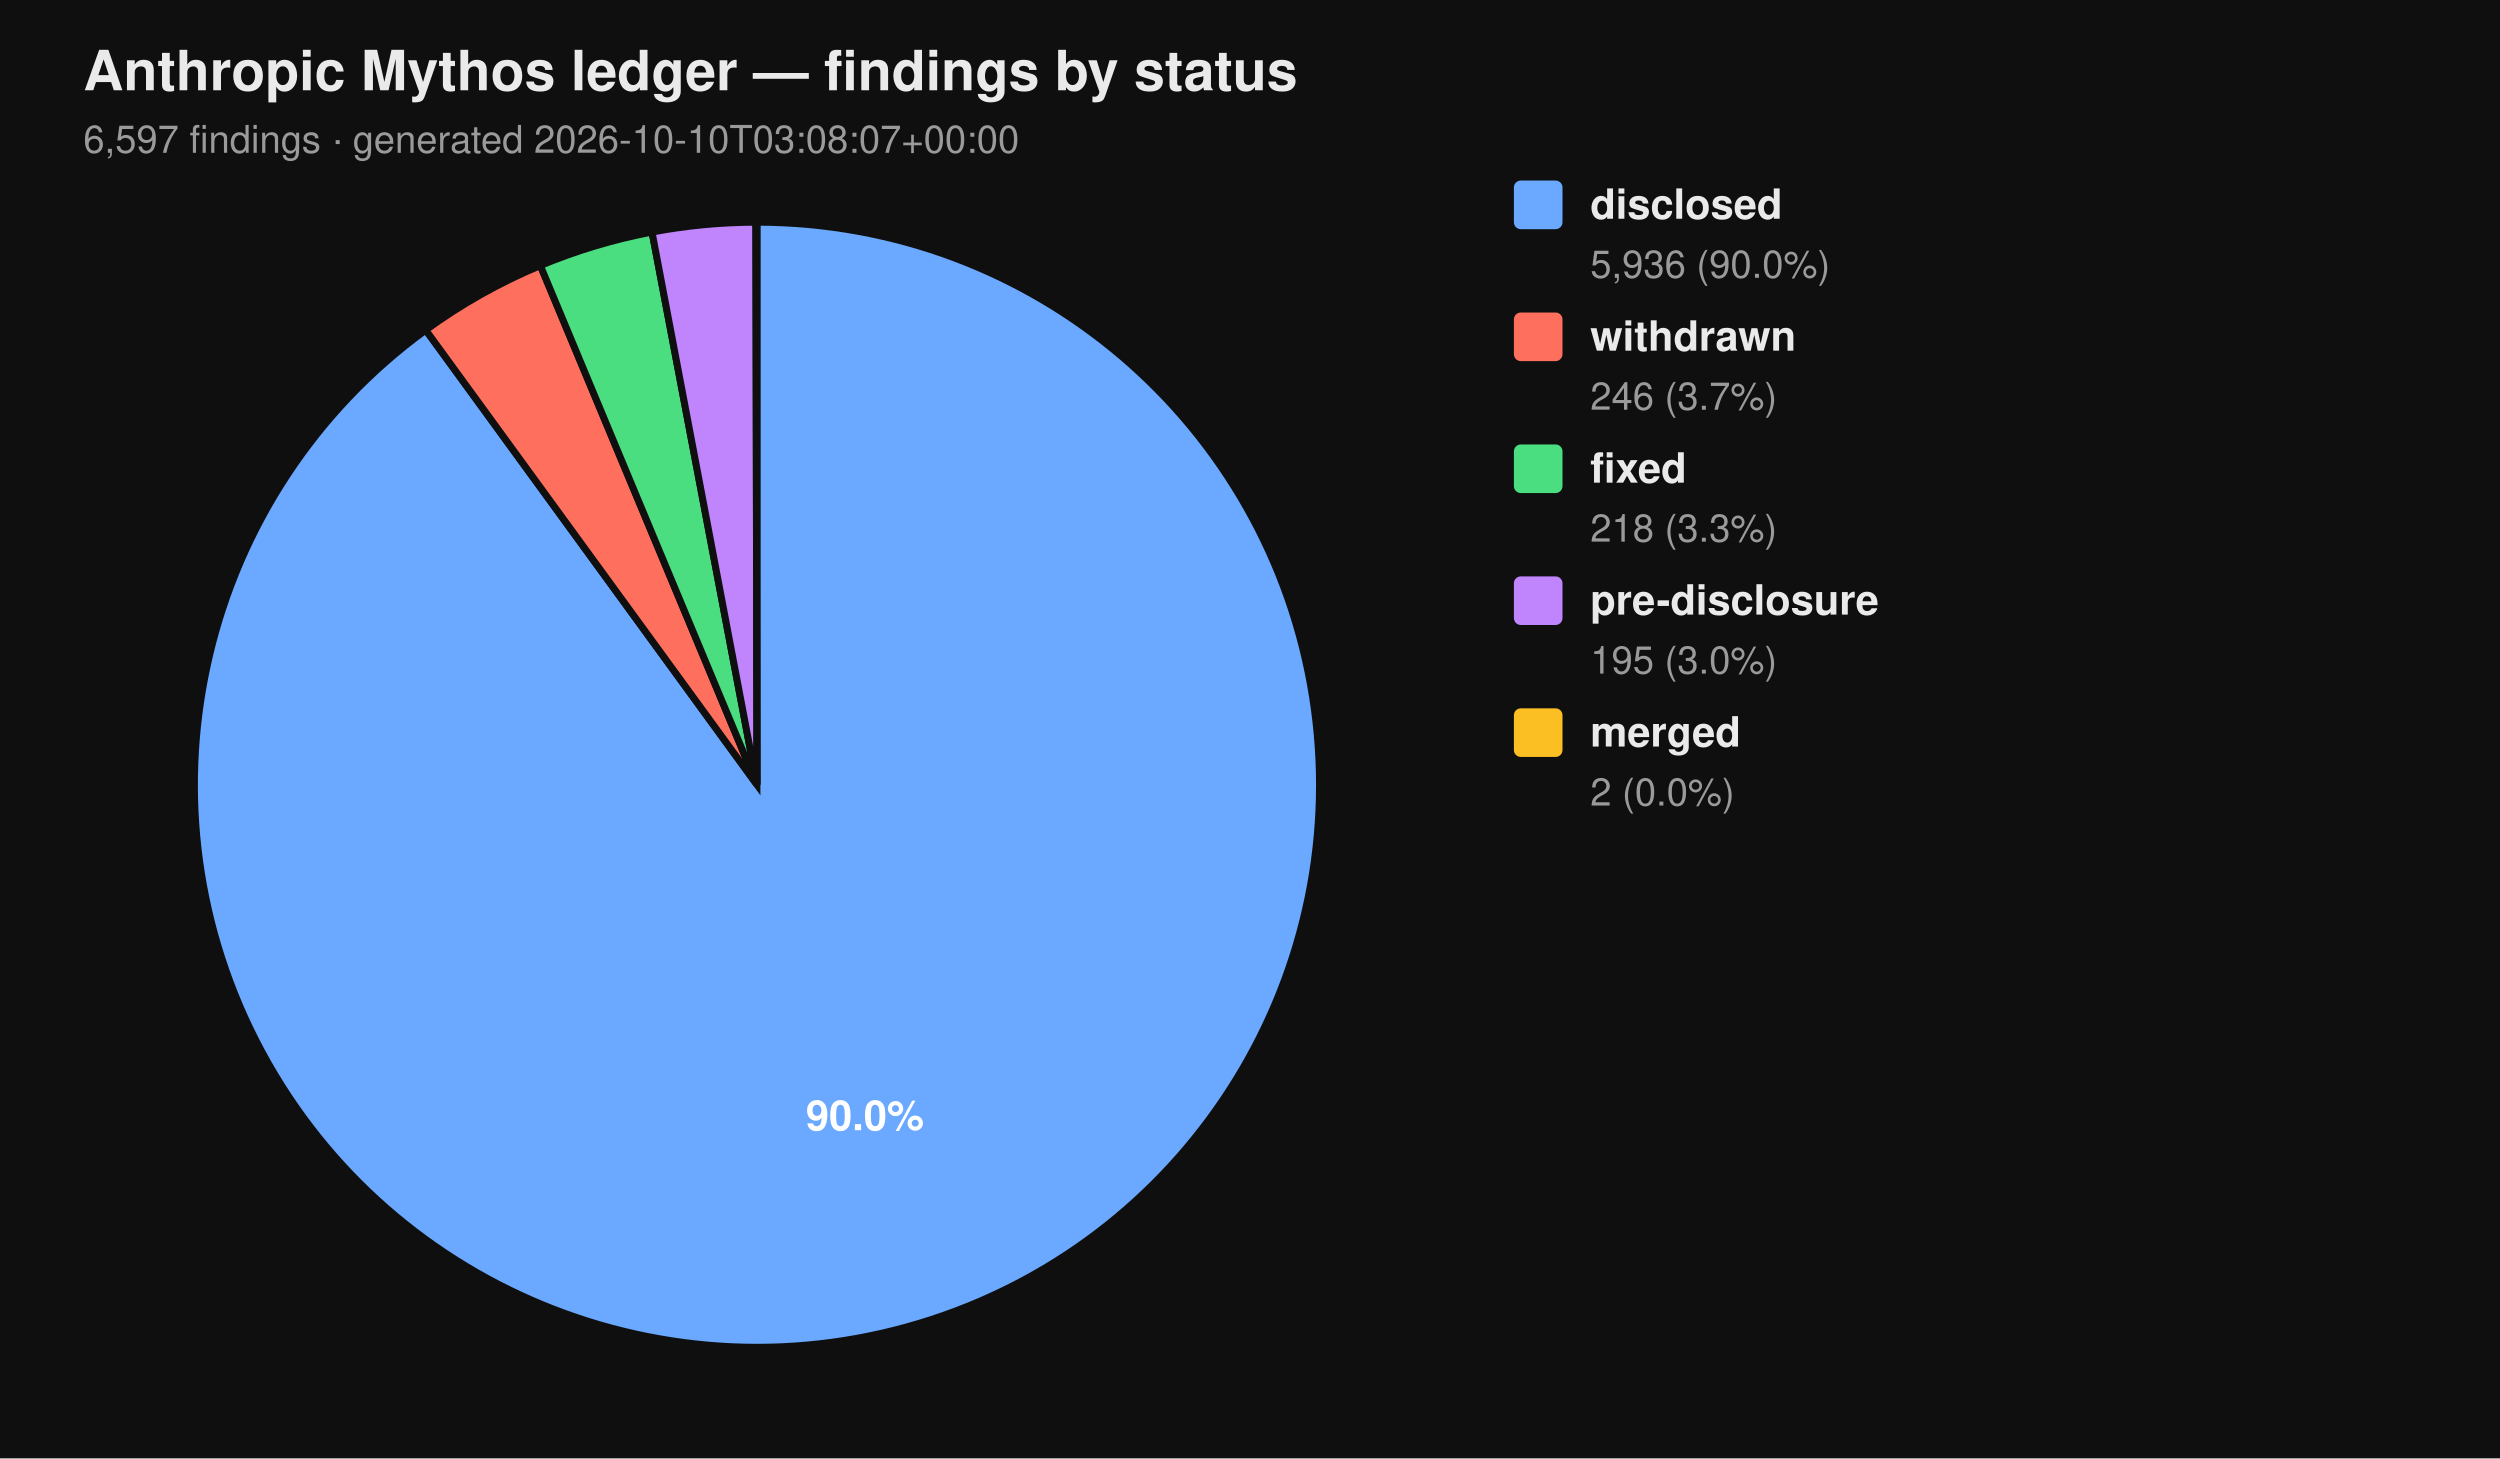
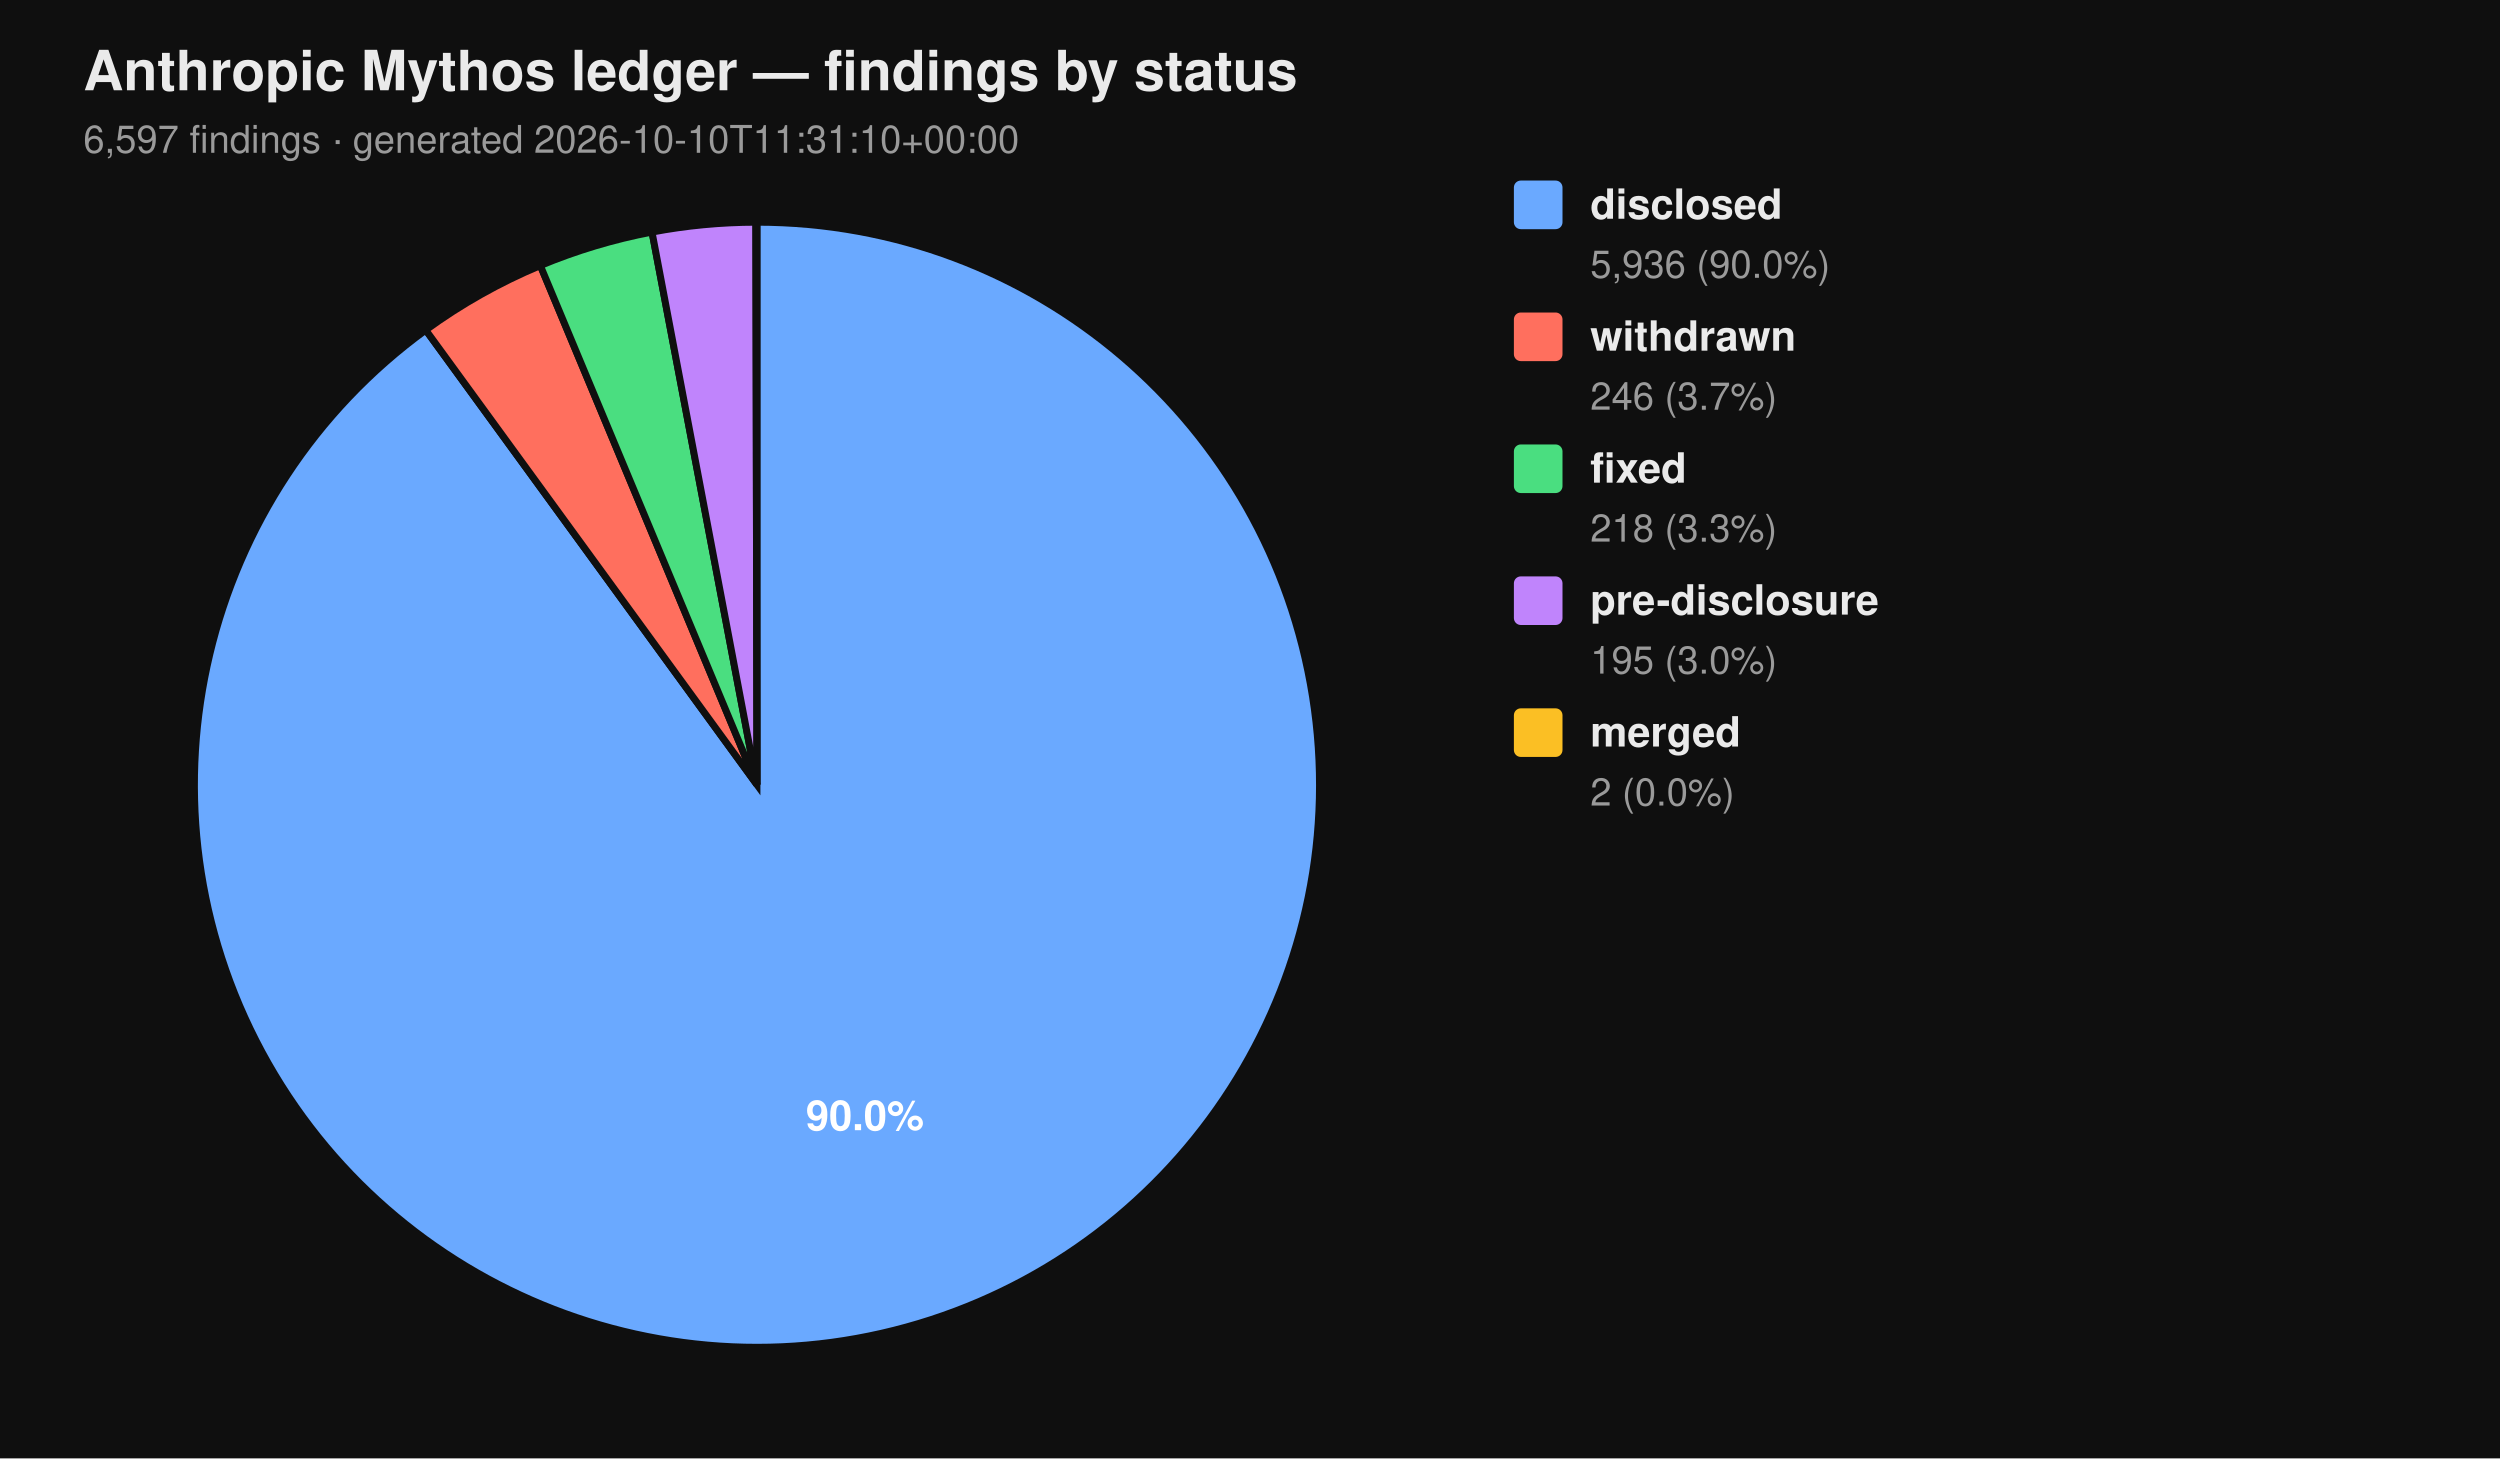
<svg xmlns="http://www.w3.org/2000/svg" viewBox="0 0 720 420" width="720" height="420" font-family="-apple-system, BlinkMacSystemFont, 'Segoe UI', Helvetica, Arial, sans-serif">
  <rect width="100%" height="100%" fill="#0f0f0f" />
  <text x="24" y="26" fill="#eaeaea" font-size="16" font-weight="700">Anthropic Mythos ledger — findings by status</text>
-   <text x="24" y="44" fill="#9a9a9a" font-size="11">6,597 findings  ·  generated 2026-10-10T03:08:07+00:00</text>
+   <text x="24" y="44" fill="#9a9a9a" font-size="11">6,597 findings  ·  generated 2026-10-10T11:31:10+00:00</text>
  <path d="M 218.00 226.00 L 218.00 64.00 A 162.00 162.00 0 1 1 122.62 95.06 Z" fill="#6aa9ff" stroke="#0f0f0f" stroke-width="2" />
  <path d="M 218.00 226.00 L 122.62 95.06 A 162.00 162.00 0 0 1 155.62 76.49 Z" fill="#ff6f5e" stroke="#0f0f0f" stroke-width="2" />
  <path d="M 218.00 226.00 L 155.62 76.49 A 162.00 162.00 0 0 1 187.78 66.84 Z" fill="#4ade80" stroke="#0f0f0f" stroke-width="2" />
  <path d="M 218.00 226.00 L 187.78 66.84 A 162.00 162.00 0 0 1 217.69 64.00 Z" fill="#c084fc" stroke="#0f0f0f" stroke-width="2" />
  <path d="M 218.00 226.00 L 217.69 64.00 A 162.00 162.00 0 0 1 218.00 64.00 Z" fill="#fbbf24" stroke="#0f0f0f" stroke-width="2" />
  <text x="249.10" y="325.50" text-anchor="middle" fill="#ffffff" font-size="12" font-weight="700">90.0%</text>
  <rect x="436" y="52" width="14" height="14" rx="2" ry="2" fill="#6aa9ff" />
  <text x="458" y="63" fill="#eaeaea" font-size="12" font-weight="600">disclosed</text>
  <text x="458" y="80" fill="#9a9a9a" font-size="11">5,936 (90.0%)</text>
  <rect x="436" y="90" width="14" height="14" rx="2" ry="2" fill="#ff6f5e" />
  <text x="458" y="101" fill="#eaeaea" font-size="12" font-weight="600">withdrawn</text>
  <text x="458" y="118" fill="#9a9a9a" font-size="11">246 (3.7%)</text>
  <rect x="436" y="128" width="14" height="14" rx="2" ry="2" fill="#4ade80" />
  <text x="458" y="139" fill="#eaeaea" font-size="12" font-weight="600">fixed</text>
  <text x="458" y="156" fill="#9a9a9a" font-size="11">218 (3.3%)</text>
  <rect x="436" y="166" width="14" height="14" rx="2" ry="2" fill="#c084fc" />
  <text x="458" y="177" fill="#eaeaea" font-size="12" font-weight="600">pre-disclosure</text>
  <text x="458" y="194" fill="#9a9a9a" font-size="11">195 (3.0%)</text>
  <rect x="436" y="204" width="14" height="14" rx="2" ry="2" fill="#fbbf24" />
  <text x="458" y="215" fill="#eaeaea" font-size="12" font-weight="600">merged</text>
  <text x="458" y="232" fill="#9a9a9a" font-size="11">2 (0.0%)</text>
</svg>
